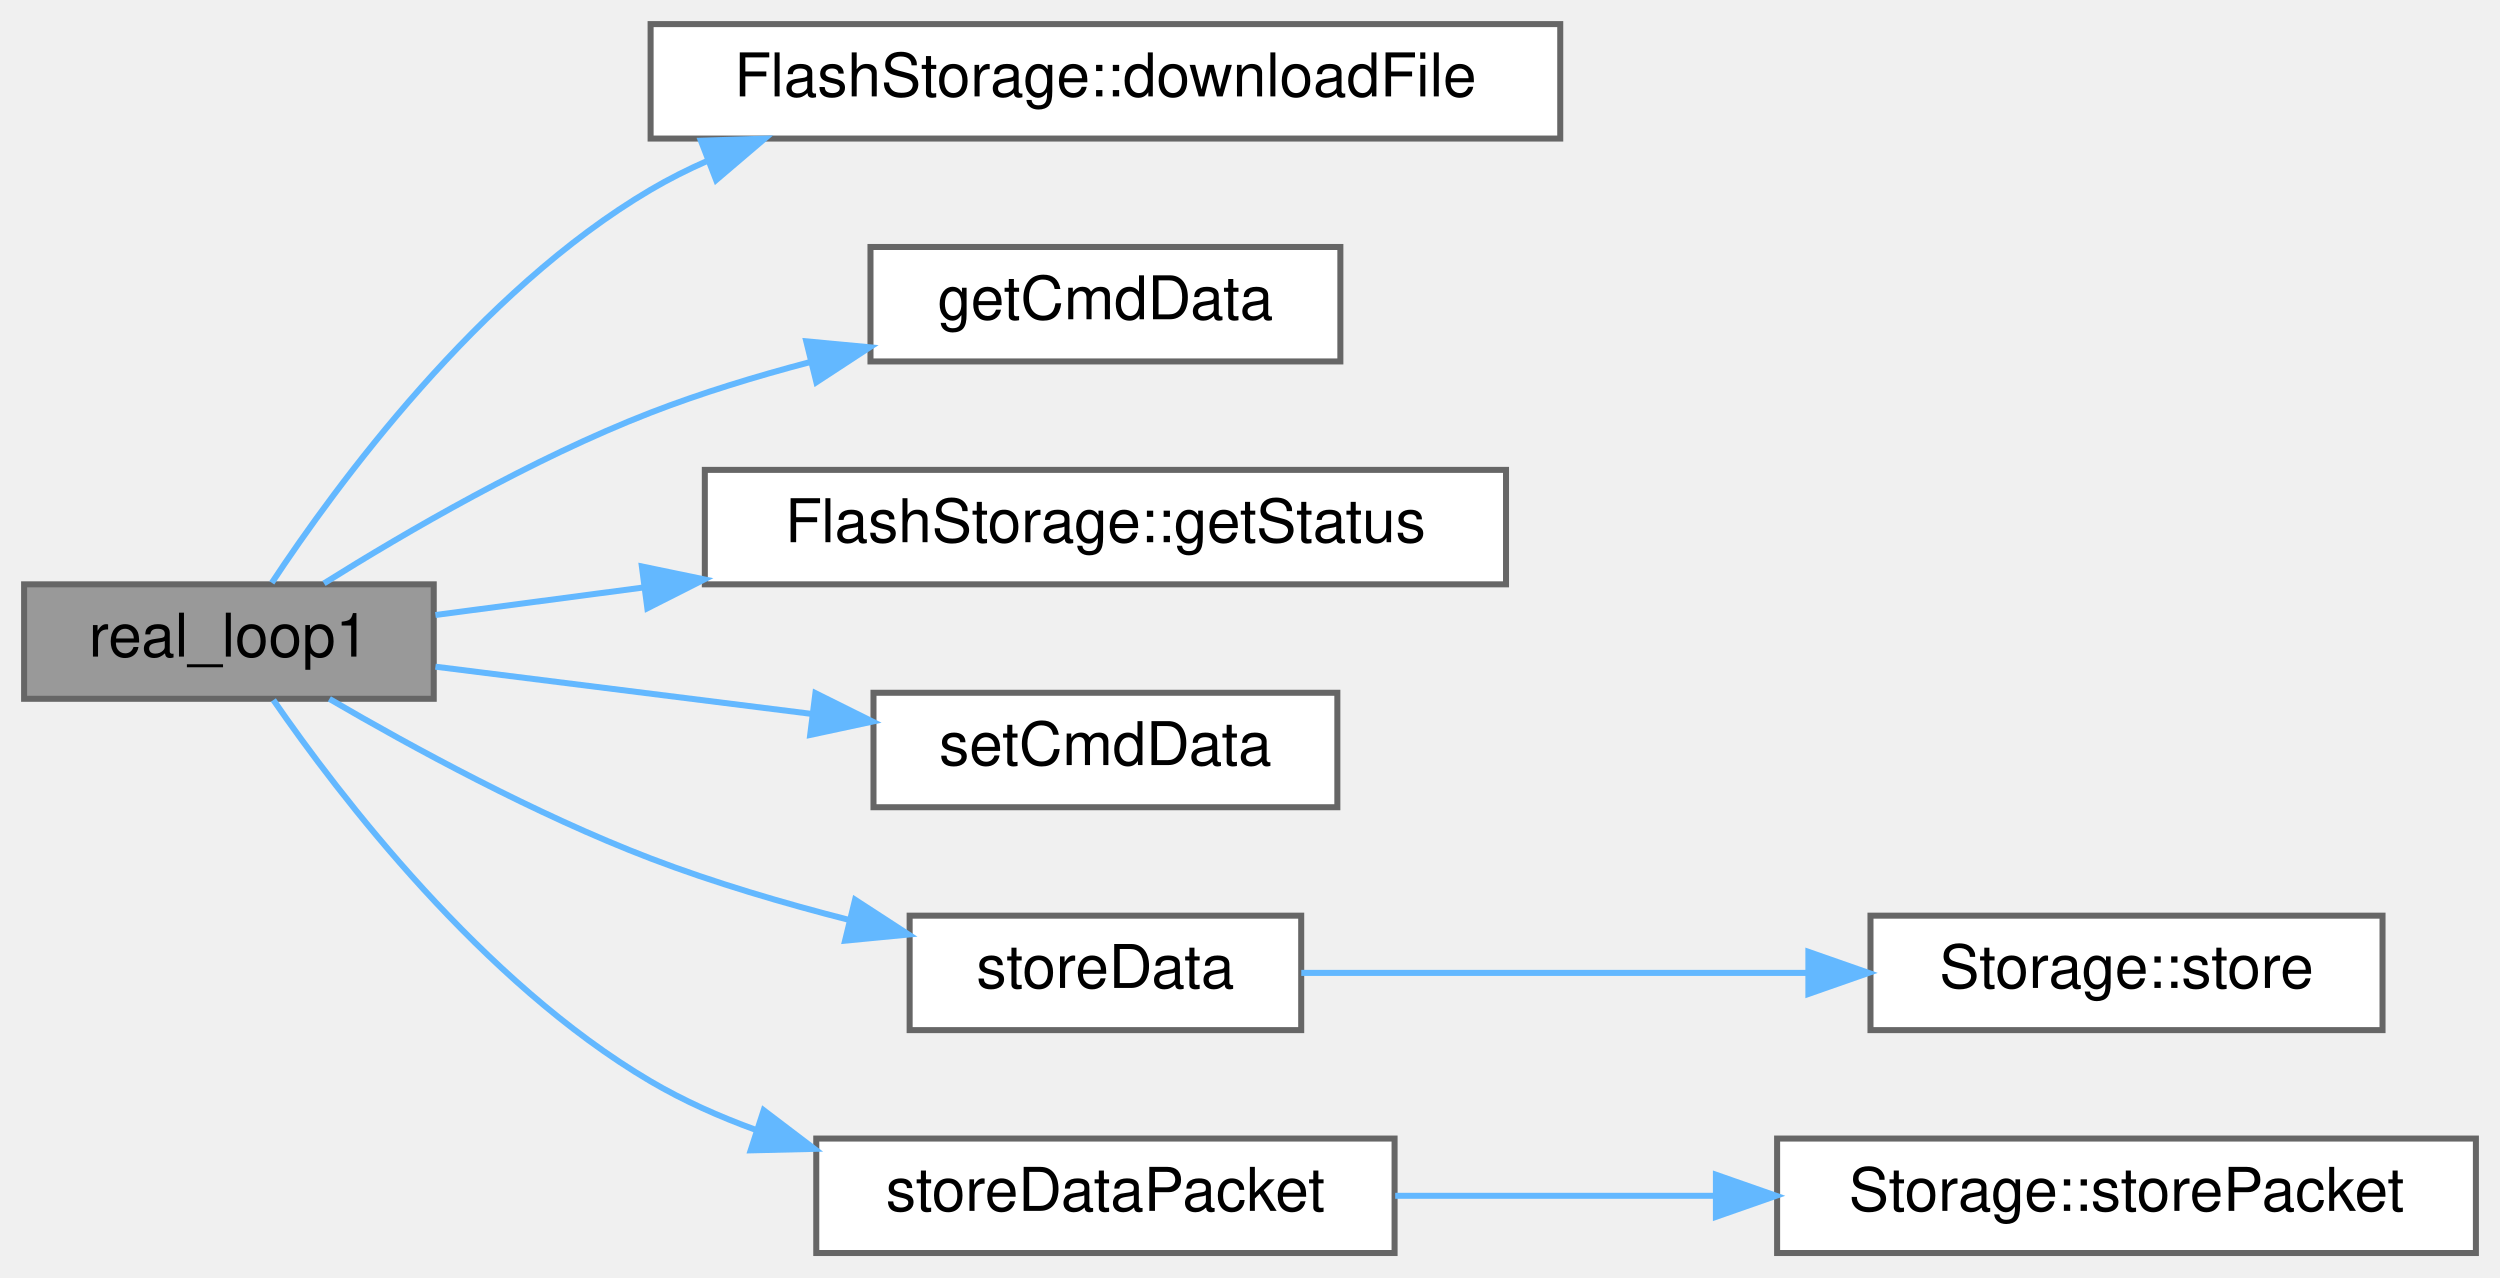
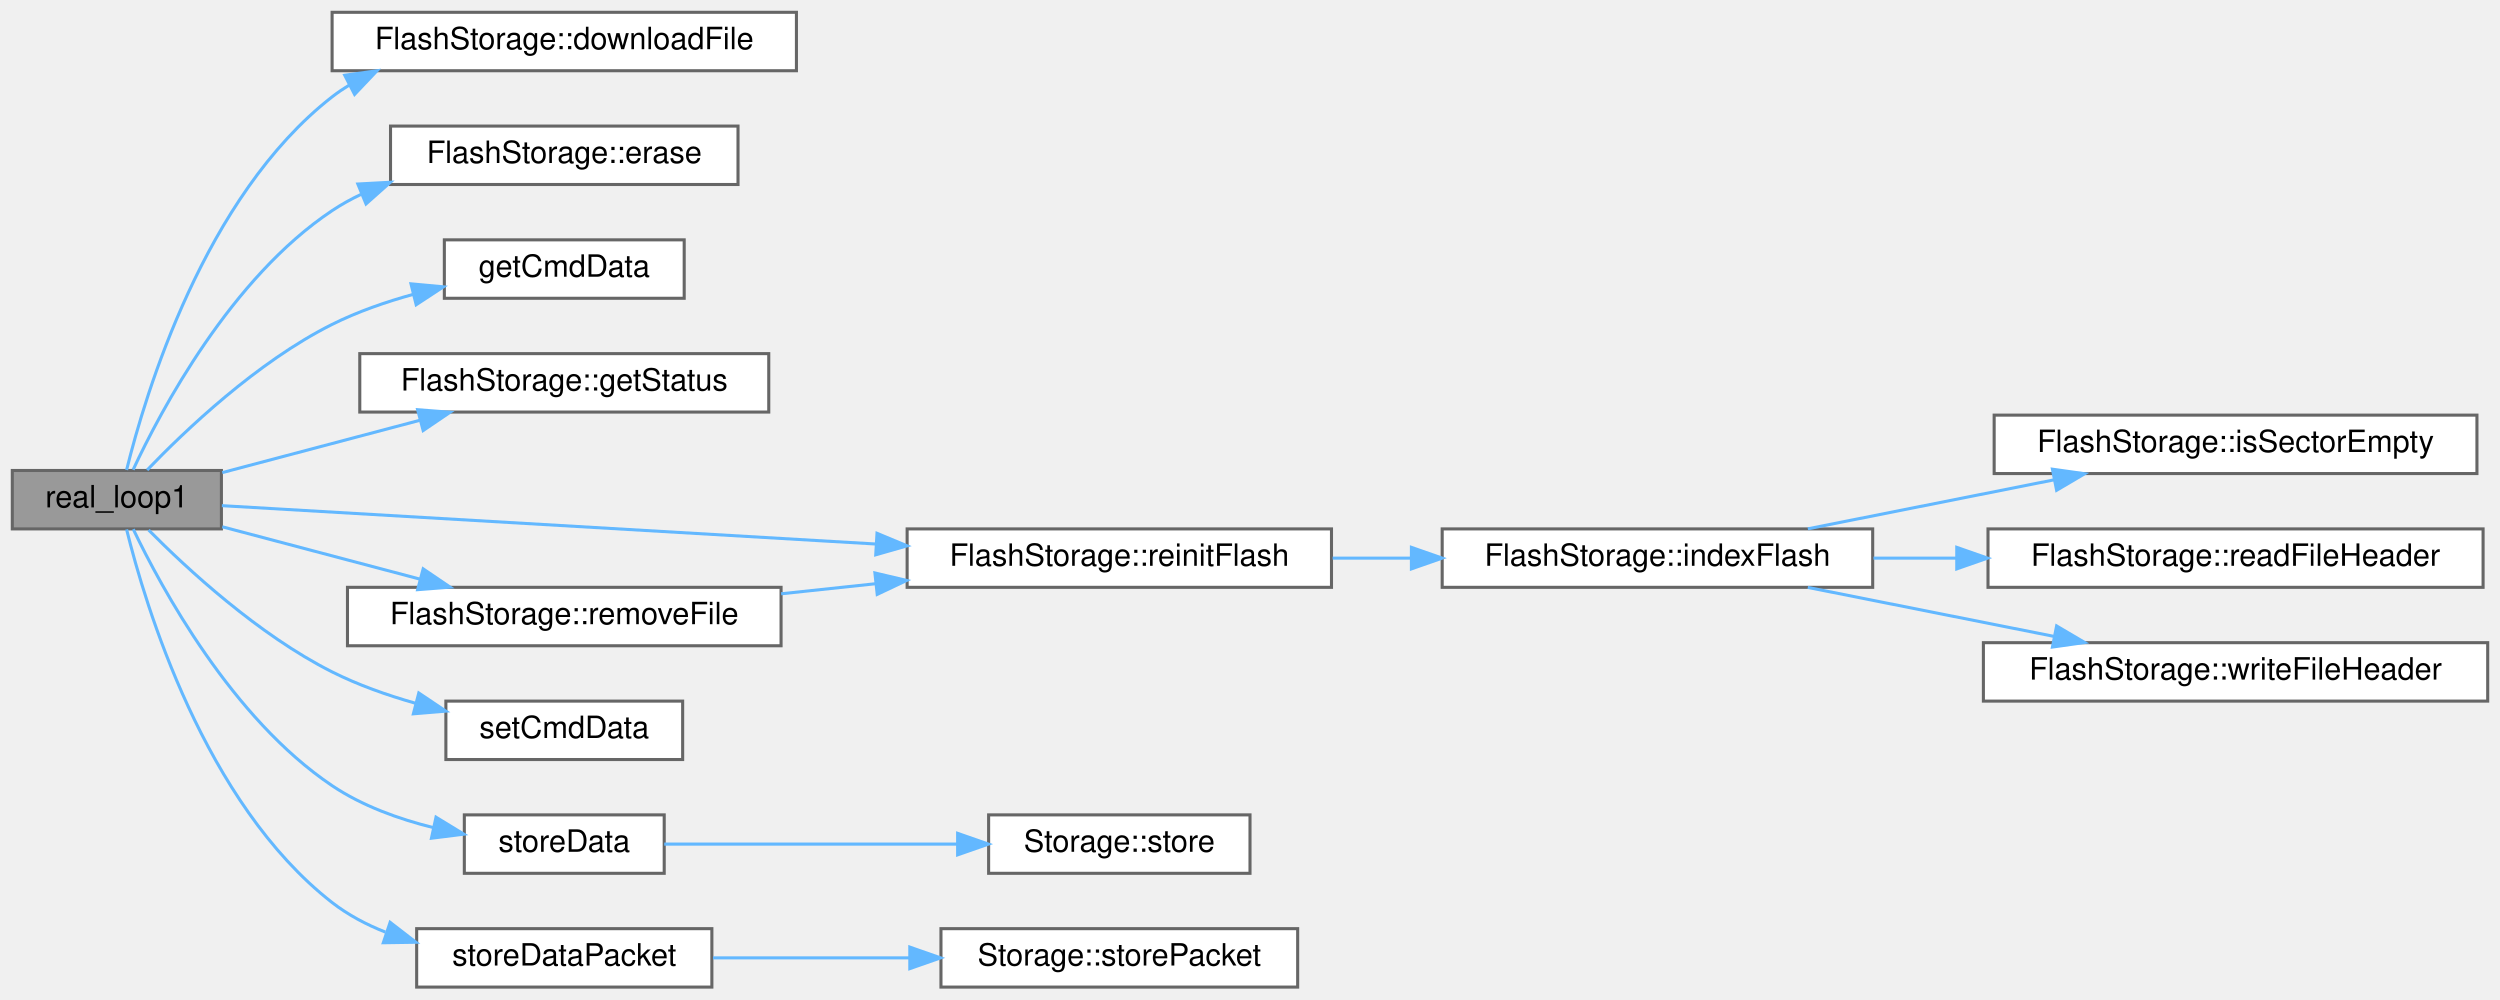
- <svg xmlns="http://www.w3.org/2000/svg" xmlns:xlink="http://www.w3.org/1999/xlink" width="415pt" height="212pt" viewBox="0.00 0.00 415.00 212.00">
-   <g id="graph0" class="graph" transform="scale(1 1) rotate(0) translate(4 208)">
+ <svg xmlns="http://www.w3.org/2000/svg" xmlns:xlink="http://www.w3.org/1999/xlink" width="813pt" height="325pt" viewBox="0.00 0.00 813.00 325.00">
+   <g id="graph0" class="graph" transform="scale(1 1) rotate(0) translate(4 321)">
    <g id="Node000001" class="node">
      <g id="a_Node000001">
        <a xlink:title="Loop for core 1.">
-           <polygon fill="#999999" stroke="#666666" points="68,-111 0,-111 0,-92 68,-92 68,-111" />
-           <text text-anchor="middle" x="34" y="-99" font-family="Helvetica,sans-Serif" font-size="10.00">real_loop1</text>
+           <polygon fill="#999999" stroke="#666666" points="68,-168 0,-168 0,-149 68,-149 68,-168" />
+           <text text-anchor="middle" x="34" y="-156" font-family="Helvetica,sans-Serif" font-size="10.00">real_loop1</text>
        </a>
      </g>
    </g>
    <g id="Node000002" class="node">
      <g id="a_Node000002">
        <a xlink:href="classFlashStorage.html#ad96a663c3434d8783b30c12ec706ad81" target="_top" xlink:title="Downloads data from flash memory with progress tracking.">
-           <polygon fill="white" stroke="#666666" points="255,-204 104,-204 104,-185 255,-185 255,-204" />
-           <text text-anchor="middle" x="179.5" y="-192" font-family="Helvetica,sans-Serif" font-size="10.00">FlashStorage::downloadFile</text>
+           <polygon fill="white" stroke="#666666" points="255,-317 104,-317 104,-298 255,-298 255,-317" />
+           <text text-anchor="middle" x="179.5" y="-305" font-family="Helvetica,sans-Serif" font-size="10.00">FlashStorage::downloadFile</text>
        </a>
      </g>
    </g>
    <g id="edge1_Node000001_Node000002" class="edge">
      <g id="a_edge1_Node000001_Node000002">
        <a xlink:title=" ">
-           <path fill="none" stroke="#63b8ff" d="M41.12,-111.25C51.81,-127.43 75.49,-159.72 104,-176.5 107.02,-178.28 110.2,-179.88 113.48,-181.32" />
-           <polygon fill="#63b8ff" stroke="#63b8ff" points="112.35,-184.64 122.94,-184.98 114.88,-178.11 112.35,-184.64" />
+           <path fill="none" stroke="#63b8ff" d="M37.17,-168.17C43.19,-192.6 62.42,-257.13 104,-289.5 105.79,-290.89 107.68,-292.18 109.63,-293.37" />
+           <polygon fill="#63b8ff" stroke="#63b8ff" points="108.11,-296.53 118.6,-297.99 111.31,-290.3 108.11,-296.53" />
        </a>
      </g>
    </g>
    <g id="Node000003" class="node">
      <g id="a_Node000003">
-         <a xlink:href="CommandMessage_8cpp.html#a614e558f381a8d26db49eed9b12fd14f" target="_top" xlink:title=" ">
-           <polygon fill="white" stroke="#666666" points="218.5,-167 140.5,-167 140.5,-148 218.5,-148 218.5,-167" />
-           <text text-anchor="middle" x="179.5" y="-155" font-family="Helvetica,sans-Serif" font-size="10.00">getCmdData</text>
+         <a xlink:href="classFlashStorage.html#ac2dd4e8b7b4a85d5820f4277d0fb6727" target="_top" xlink:title="Erases all data stored in flash memory.">
+           <polygon fill="white" stroke="#666666" points="236,-280 123,-280 123,-261 236,-261 236,-280" />
+           <text text-anchor="middle" x="179.5" y="-268" font-family="Helvetica,sans-Serif" font-size="10.00">FlashStorage::erase</text>
        </a>
      </g>
    </g>
    <g id="edge2_Node000001_Node000003" class="edge">
      <g id="a_edge2_Node000001_Node000003">
        <a xlink:title=" ">
-           <path fill="none" stroke="#63b8ff" d="M49.78,-111.16C63.38,-119.68 84.37,-131.88 104,-139.5 112.38,-142.75 121.53,-145.54 130.45,-147.89" />
-           <polygon fill="#63b8ff" stroke="#63b8ff" points="129.84,-151.34 140.38,-150.35 131.52,-144.55 129.84,-151.34" />
+           <path fill="none" stroke="#63b8ff" d="M39.29,-168.24C48.3,-187.53 71.14,-230.62 104,-252.5 106.97,-254.48 110.13,-256.24 113.42,-257.8" />
+           <polygon fill="#63b8ff" stroke="#63b8ff" points="112.37,-261.16 122.95,-261.73 115.03,-254.68 112.37,-261.16" />
        </a>
      </g>
    </g>
    <g id="Node000004" class="node">
      <g id="a_Node000004">
-         <a xlink:href="classFlashStorage.html#a318825f36239ed4e7c5bf345c6f95366" target="_top" xlink:title="Prints the current status of the flash storage.">
-           <polygon fill="white" stroke="#666666" points="246,-130 113,-130 113,-111 246,-111 246,-130" />
-           <text text-anchor="middle" x="179.5" y="-118" font-family="Helvetica,sans-Serif" font-size="10.00">FlashStorage::getStatus</text>
+         <a xlink:href="CommandMessage_8cpp.html#a614e558f381a8d26db49eed9b12fd14f" target="_top" xlink:title=" ">
+           <polygon fill="white" stroke="#666666" points="218.5,-243 140.5,-243 140.5,-224 218.5,-224 218.5,-243" />
+           <text text-anchor="middle" x="179.5" y="-231" font-family="Helvetica,sans-Serif" font-size="10.00">getCmdData</text>
        </a>
      </g>
    </g>
    <g id="edge3_Node000001_Node000004" class="edge">
      <g id="a_edge3_Node000001_Node000004">
        <a xlink:title=" ">
-           <path fill="none" stroke="#63b8ff" d="M68.28,-105.91C78.7,-107.29 90.65,-108.87 102.75,-110.47" />
-           <polygon fill="#63b8ff" stroke="#63b8ff" points="102.55,-113.97 112.92,-111.82 103.46,-107.03 102.55,-113.97" />
+           <path fill="none" stroke="#63b8ff" d="M43.84,-168.14C56.1,-180.91 79.54,-203.27 104,-215.5 112.22,-219.61 121.42,-222.81 130.48,-225.3" />
+           <polygon fill="#63b8ff" stroke="#63b8ff" points="129.65,-228.7 140.2,-227.72 131.34,-221.9 129.65,-228.7" />
        </a>
      </g>
    </g>
    <g id="Node000005" class="node">
      <g id="a_Node000005">
+         <a xlink:href="classFlashStorage.html#a318825f36239ed4e7c5bf345c6f95366" target="_top" xlink:title="Prints the current status of the flash storage.">
+           <polygon fill="white" stroke="#666666" points="246,-206 113,-206 113,-187 246,-187 246,-206" />
+           <text text-anchor="middle" x="179.5" y="-194" font-family="Helvetica,sans-Serif" font-size="10.00">FlashStorage::getStatus</text>
+         </a>
+       </g>
+     </g>
+     <g id="edge4_Node000001_Node000005" class="edge">
+       <g id="a_edge4_Node000001_Node000005">
+         <a xlink:title=" ">
+           <path fill="none" stroke="#63b8ff" d="M68.28,-167.31C87.35,-172.36 111.57,-178.78 132.44,-184.3" />
+           <polygon fill="#63b8ff" stroke="#63b8ff" points="131.82,-187.76 142.38,-186.94 133.61,-180.99 131.82,-187.76" />
+         </a>
+       </g>
+     </g>
+     <g id="Node000006" class="node">
+       <g id="a_Node000006">
+         <a xlink:href="classFlashStorage.html#ad024a499e7eb8774a26f46369f50ad05" target="_top" xlink:title=" ">
+           <polygon fill="white" stroke="#666666" points="429,-149 291,-149 291,-130 429,-130 429,-149" />
+           <text text-anchor="middle" x="360" y="-137" font-family="Helvetica,sans-Serif" font-size="10.00">FlashStorage::reinitFlash</text>
+         </a>
+       </g>
+     </g>
+     <g id="edge5_Node000001_Node000006" class="edge">
+       <g id="a_edge5_Node000001_Node000006">
+         <a xlink:title=" ">
+           <path fill="none" stroke="#63b8ff" d="M68.15,-156.56C117.78,-153.65 212.8,-148.07 280.74,-144.09" />
+           <polygon fill="#63b8ff" stroke="#63b8ff" points="281.2,-147.57 290.98,-143.49 280.79,-140.58 281.2,-147.57" />
+         </a>
+       </g>
+     </g>
+     <g id="Node000011" class="node">
+       <g id="a_Node000011">
+         <a xlink:href="classFlashStorage.html#ad8daa31feba03cb7d02efb3124962f20" target="_top" xlink:title="Deletes a file by erasing the sectors it occupies.">
+           <polygon fill="white" stroke="#666666" points="250,-130 109,-130 109,-111 250,-111 250,-130" />
+           <text text-anchor="middle" x="179.5" y="-118" font-family="Helvetica,sans-Serif" font-size="10.00">FlashStorage::removeFile</text>
+         </a>
+       </g>
+     </g>
+     <g id="edge10_Node000001_Node000011" class="edge">
+       <g id="a_edge10_Node000001_Node000011">
+         <a xlink:title=" ">
+           <path fill="none" stroke="#63b8ff" d="M68.28,-149.69C87.35,-144.64 111.57,-138.22 132.44,-132.7" />
+           <polygon fill="#63b8ff" stroke="#63b8ff" points="133.61,-136.01 142.38,-130.06 131.82,-129.24 133.61,-136.01" />
+         </a>
+       </g>
+     </g>
+     <g id="Node000012" class="node">
+       <g id="a_Node000012">
        <a xlink:href="CommandMessage_8cpp.html#ad408818d8c69721c19d63006e8ef4d22" target="_top" xlink:title=" ">
          <polygon fill="white" stroke="#666666" points="218,-93 141,-93 141,-74 218,-74 218,-93" />
          <text text-anchor="middle" x="179.5" y="-81" font-family="Helvetica,sans-Serif" font-size="10.00">setCmdData</text>
        </a>
      </g>
    </g>
-     <g id="edge4_Node000001_Node000005" class="edge">
-       <g id="a_edge4_Node000001_Node000005">
-         <a xlink:title=" ">
-           <path fill="none" stroke="#63b8ff" d="M68.28,-97.33C86.84,-95 110.27,-92.06 130.75,-89.49" />
-           <polygon fill="#63b8ff" stroke="#63b8ff" points="131.36,-92.94 140.84,-88.22 130.49,-86 131.36,-92.94" />
-         </a>
-       </g>
-     </g>
-     <g id="Node000006" class="node">
-       <g id="a_Node000006">
+     <g id="edge12_Node000001_Node000012" class="edge">
+       <g id="a_edge12_Node000001_Node000012">
+         <a xlink:title=" ">
+           <path fill="none" stroke="#63b8ff" d="M44.32,-148.65C56.76,-136.09 80.01,-114.56 104,-102.5 112.41,-98.27 121.84,-94.93 131.08,-92.31" />
+           <polygon fill="#63b8ff" stroke="#63b8ff" points="132.19,-95.64 140.99,-89.74 130.43,-88.87 132.19,-95.64" />
+         </a>
+       </g>
+     </g>
+     <g id="Node000013" class="node">
+       <g id="a_Node000013">
        <a xlink:href="main1_8cpp.html#a0f14b13edaa51207f1ff6752e4696ee7" target="_top" xlink:title="Sends data to each storage device, assumes storage devices take care of newline/data end themselves.">
          <polygon fill="white" stroke="#666666" points="212,-56 147,-56 147,-37 212,-37 212,-56" />
          <text text-anchor="middle" x="179.5" y="-44" font-family="Helvetica,sans-Serif" font-size="10.00">storeData</text>
        </a>
      </g>
    </g>
-     <g id="edge5_Node000001_Node000006" class="edge">
-       <g id="a_edge5_Node000001_Node000006">
-         <a xlink:title=" ">
-           <path fill="none" stroke="#63b8ff" d="M50.68,-91.98C64.36,-84 84.94,-72.79 104,-65.5 114.5,-61.48 126.15,-58.05 137.07,-55.26" />
-           <polygon fill="#63b8ff" stroke="#63b8ff" points="137.94,-58.65 146.83,-52.87 136.28,-51.85 137.94,-58.65" />
-         </a>
-       </g>
-     </g>
-     <g id="Node000008" class="node">
-       <g id="a_Node000008">
+     <g id="edge13_Node000001_Node000013" class="edge">
+       <g id="a_edge13_Node000001_Node000013">
+         <a xlink:title=" ">
+           <path fill="none" stroke="#63b8ff" d="M39.34,-148.9C48.45,-129.87 71.45,-87.35 104,-65.5 113.77,-58.94 125.65,-54.65 137.03,-51.83" />
+           <polygon fill="#63b8ff" stroke="#63b8ff" points="137.79,-55.25 146.83,-49.73 136.31,-48.41 137.79,-55.25" />
+         </a>
+       </g>
+     </g>
+     <g id="Node000015" class="node">
+       <g id="a_Node000015">
        <a xlink:href="main1_8cpp.html#a5ea9df4efc2cfe37ef8d6fcfb3157a43" target="_top" xlink:title="Sends data to each storage device.">
          <polygon fill="white" stroke="#666666" points="227.5,-19 131.5,-19 131.5,0 227.5,0 227.5,-19" />
          <text text-anchor="middle" x="179.5" y="-7" font-family="Helvetica,sans-Serif" font-size="10.00">storeDataPacket</text>
        </a>
      </g>
    </g>
-     <g id="edge7_Node000001_Node000008" class="edge">
-       <g id="a_edge7_Node000001_Node000008">
-         <a xlink:title=" ">
-           <path fill="none" stroke="#63b8ff" d="M41.38,-91.8C52.28,-76.03 76.04,-44.94 104,-28.5 109.44,-25.3 115.4,-22.64 121.52,-20.42" />
-           <polygon fill="#63b8ff" stroke="#63b8ff" points="122.77,-23.7 131.2,-17.29 120.61,-17.04 122.77,-23.7" />
+     <g id="edge15_Node000001_Node000015" class="edge">
+       <g id="a_edge15_Node000001_Node000015">
+         <a xlink:title=" ">
+           <path fill="none" stroke="#63b8ff" d="M37.17,-148.83C43.19,-124.4 62.42,-59.87 104,-27.5 109.17,-23.48 115.1,-20.34 121.32,-17.88" />
+           <polygon fill="#63b8ff" stroke="#63b8ff" points="122.87,-21.06 131.25,-14.58 120.65,-14.42 122.87,-21.06" />
        </a>
      </g>
    </g>
    <g id="Node000007" class="node">
      <g id="a_Node000007">
-         <a xlink:href="classStorage.html#a08674ceb4404690065b1cf39963eb5a3" target="_top" xlink:title="Send string data to storage device.">
-           <polygon fill="white" stroke="#666666" points="391.5,-56 306.5,-56 306.5,-37 391.5,-37 391.5,-56" />
-           <text text-anchor="middle" x="349" y="-44" font-family="Helvetica,sans-Serif" font-size="10.00">Storage::store</text>
+         <a xlink:href="classFlashStorage.html#a959ed7240cf70430f05686720e1ead5a" target="_top" xlink:title="Locates the next available file block &amp; tracks existing files.">
+           <polygon fill="white" stroke="#666666" points="605,-149 465,-149 465,-130 605,-130 605,-149" />
+           <text text-anchor="middle" x="535" y="-137" font-family="Helvetica,sans-Serif" font-size="10.00">FlashStorage::indexFlash</text>
        </a>
      </g>
    </g>
    <g id="edge6_Node000006_Node000007" class="edge">
      <g id="a_edge6_Node000006_Node000007">
        <a xlink:title=" ">
-           <path fill="none" stroke="#63b8ff" d="M212.01,-46.5C235.62,-46.5 268.46,-46.5 295.95,-46.5" />
-           <polygon fill="#63b8ff" stroke="#63b8ff" points="296.19,-50 306.19,-46.5 296.19,-43 296.19,-50" />
+           <path fill="none" stroke="#63b8ff" d="M429.37,-139.5C437.7,-139.5 446.26,-139.5 454.73,-139.5" />
+           <polygon fill="#63b8ff" stroke="#63b8ff" points="454.99,-143 464.99,-139.5 454.99,-136 454.99,-143" />
+         </a>
+       </g>
+     </g>
+     <g id="Node000008" class="node">
+       <g id="a_Node000008">
+         <a xlink:href="classFlashStorage.html#a97b10db97f42549e197feeff3f3f9abb" target="_top" xlink:title="Determines if the current sector is empty.">
+           <polygon fill="white" stroke="#666666" points="801.5,-186 644.5,-186 644.5,-167 801.5,-167 801.5,-186" />
+           <text text-anchor="middle" x="723" y="-174" font-family="Helvetica,sans-Serif" font-size="10.00">FlashStorage::isSectorEmpty</text>
+         </a>
+       </g>
+     </g>
+     <g id="edge7_Node000007_Node000008" class="edge">
+       <g id="a_edge7_Node000007_Node000008">
+         <a xlink:title=" ">
+           <path fill="none" stroke="#63b8ff" d="M583.9,-149.03C608.32,-153.89 638.22,-159.83 663.94,-164.95" />
+           <polygon fill="#63b8ff" stroke="#63b8ff" points="663.45,-168.42 673.94,-166.94 664.81,-161.56 663.45,-168.42" />
        </a>
      </g>
    </g>
    <g id="Node000009" class="node">
      <g id="a_Node000009">
+         <a xlink:href="classFlashStorage.html#aa64883a0b4aa2c9124d0be9b4722d729" target="_top" xlink:title="Determines if the first 4 bytes of a sector are a file header.">
+           <polygon fill="white" stroke="#666666" points="803.5,-149 642.5,-149 642.5,-130 803.5,-130 803.5,-149" />
+           <text text-anchor="middle" x="723" y="-137" font-family="Helvetica,sans-Serif" font-size="10.00">FlashStorage::readFileHeader</text>
+         </a>
+       </g>
+     </g>
+     <g id="edge8_Node000007_Node000009" class="edge">
+       <g id="a_edge8_Node000007_Node000009">
+         <a xlink:title=" ">
+           <path fill="none" stroke="#63b8ff" d="M605.26,-139.5C614.04,-139.5 623.12,-139.5 632.17,-139.5" />
+           <polygon fill="#63b8ff" stroke="#63b8ff" points="632.34,-143 642.34,-139.5 632.34,-136 632.34,-143" />
+         </a>
+       </g>
+     </g>
+     <g id="Node000010" class="node">
+       <g id="a_Node000010">
+         <a xlink:href="classFlashStorage.html#a3f4de49bad97284528ebd5279abf3985" target="_top" xlink:title="Writes the file header to the start of a new sector.">
+           <polygon fill="white" stroke="#666666" points="805,-112 641,-112 641,-93 805,-93 805,-112" />
+           <text text-anchor="middle" x="723" y="-100" font-family="Helvetica,sans-Serif" font-size="10.00">FlashStorage::writeFileHeader</text>
+         </a>
+       </g>
+     </g>
+     <g id="edge9_Node000007_Node000010" class="edge">
+       <g id="a_edge9_Node000007_Node000010">
+         <a xlink:title=" ">
+           <path fill="none" stroke="#63b8ff" d="M583.9,-129.97C608.32,-125.11 638.22,-119.17 663.94,-114.05" />
+           <polygon fill="#63b8ff" stroke="#63b8ff" points="664.81,-117.44 673.94,-112.06 663.45,-110.58 664.81,-117.44" />
+         </a>
+       </g>
+     </g>
+     <g id="edge11_Node000011_Node000006" class="edge">
+       <g id="a_edge11_Node000011_Node000006">
+         <a xlink:title=" ">
+           <path fill="none" stroke="#63b8ff" d="M250.02,-127.9C260.08,-128.97 270.49,-130.08 280.71,-131.17" />
+           <polygon fill="#63b8ff" stroke="#63b8ff" points="280.52,-134.67 290.84,-132.24 281.27,-127.71 280.52,-134.67" />
+         </a>
+       </g>
+     </g>
+     <g id="Node000014" class="node">
+       <g id="a_Node000014">
+         <a xlink:href="classStorage.html#a08674ceb4404690065b1cf39963eb5a3" target="_top" xlink:title="Send string data to storage device.">
+           <polygon fill="white" stroke="#666666" points="402.5,-56 317.5,-56 317.5,-37 402.5,-37 402.5,-56" />
+           <text text-anchor="middle" x="360" y="-44" font-family="Helvetica,sans-Serif" font-size="10.00">Storage::store</text>
+         </a>
+       </g>
+     </g>
+     <g id="edge14_Node000013_Node000014" class="edge">
+       <g id="a_edge14_Node000013_Node000014">
+         <a xlink:title=" ">
+           <path fill="none" stroke="#63b8ff" d="M212,-46.5C238.35,-46.5 276.46,-46.5 307.28,-46.5" />
+           <polygon fill="#63b8ff" stroke="#63b8ff" points="307.42,-50 317.42,-46.5 307.42,-43 307.42,-50" />
+         </a>
+       </g>
+     </g>
+     <g id="Node000016" class="node">
+       <g id="a_Node000016">
        <a xlink:href="classStorage.html#a6ee18f7841fdd0f70091764a59110db2" target="_top" xlink:title="Send packet data to storage device.">
-           <polygon fill="white" stroke="#666666" points="407,-19 291,-19 291,0 407,0 407,-19" />
-           <text text-anchor="middle" x="349" y="-7" font-family="Helvetica,sans-Serif" font-size="10.00">Storage::storePacket</text>
-         </a>
-       </g>
-     </g>
-     <g id="edge8_Node000008_Node000009" class="edge">
-       <g id="a_edge8_Node000008_Node000009">
-         <a xlink:title=" ">
-           <path fill="none" stroke="#63b8ff" d="M227.6,-9.5C244.02,-9.5 262.79,-9.5 280.53,-9.5" />
-           <polygon fill="#63b8ff" stroke="#63b8ff" points="280.84,-13 290.84,-9.5 280.84,-6 280.84,-13" />
+           <polygon fill="white" stroke="#666666" points="418,-19 302,-19 302,0 418,0 418,-19" />
+           <text text-anchor="middle" x="360" y="-7" font-family="Helvetica,sans-Serif" font-size="10.00">Storage::storePacket</text>
+         </a>
+       </g>
+     </g>
+     <g id="edge16_Node000015_Node000016" class="edge">
+       <g id="a_edge16_Node000015_Node000016">
+         <a xlink:title=" ">
+           <path fill="none" stroke="#63b8ff" d="M227.87,-9.5C247.39,-9.5 270.38,-9.5 291.61,-9.5" />
+           <polygon fill="#63b8ff" stroke="#63b8ff" points="291.87,-13 301.87,-9.5 291.87,-6 291.87,-13" />
        </a>
      </g>
    </g>
  </g>
</svg>
